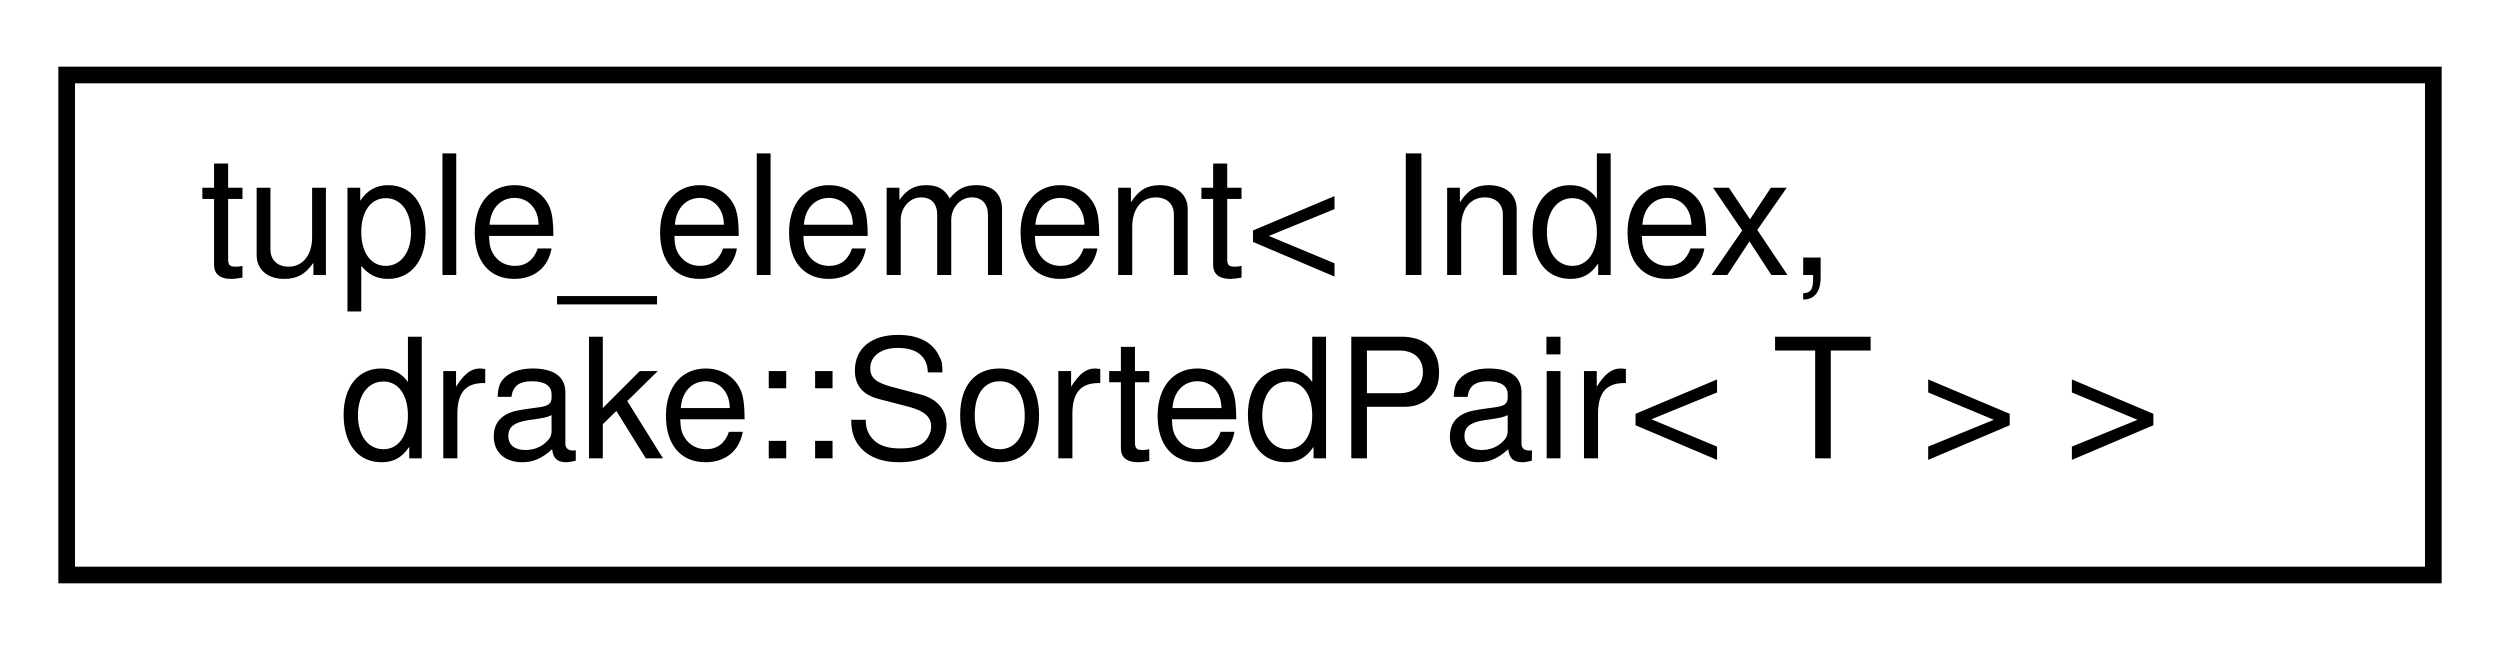
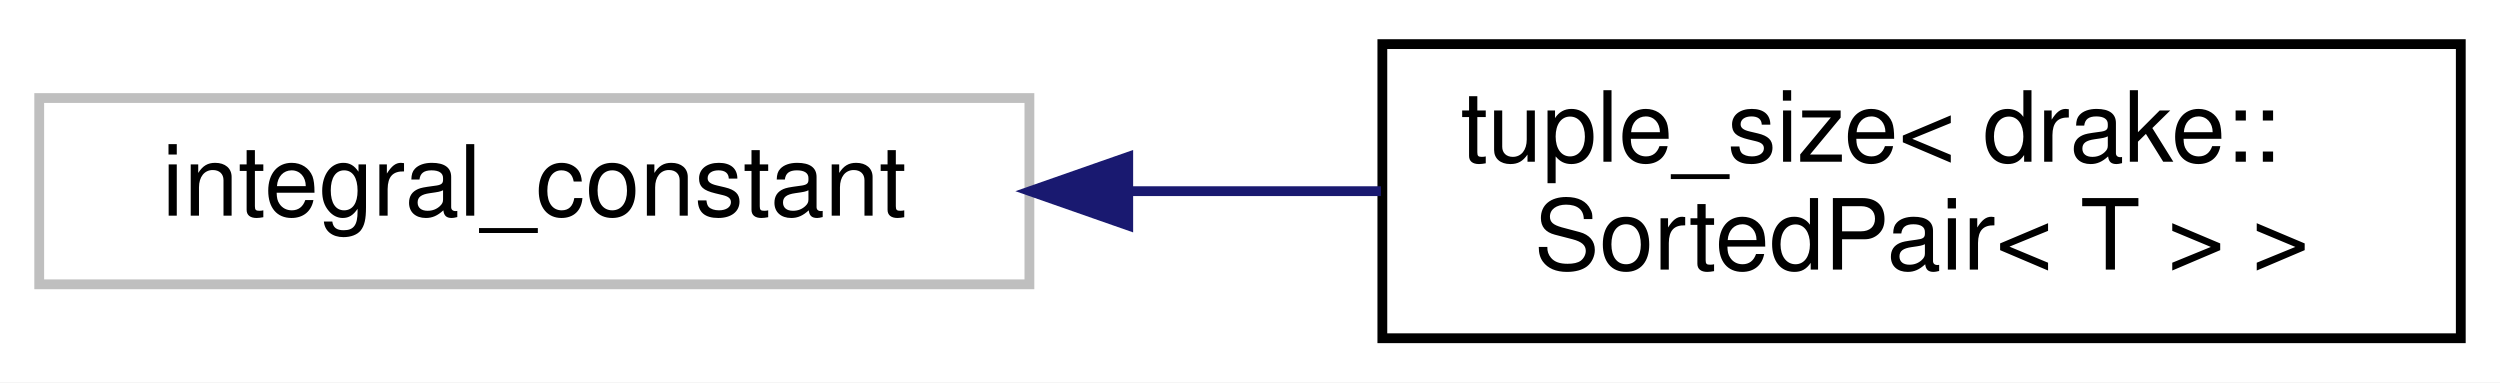
- <svg xmlns="http://www.w3.org/2000/svg" xmlns:xlink="http://www.w3.org/1999/xlink" width="150pt" height="39pt" viewBox="0.00 0.00 150.00 39.00">
+ <svg xmlns="http://www.w3.org/2000/svg" xmlns:xlink="http://www.w3.org/1999/xlink" width="255pt" height="39pt" viewBox="0.00 0.00 255.00 39.00">
  <g id="graph0" class="graph" transform="scale(1 1) rotate(0) translate(4 35)">
-     <polygon fill="white" stroke="transparent" points="-4,4 -4,-35 146,-35 146,4 -4,4" />
+     <polygon fill="white" stroke="transparent" points="-4,4 -4,-35 251,-35 251,4 -4,4" />
    <g id="node1" class="node">
      <g id="a_node1">
-         <a xlink:href="structstd_1_1tuple__element_3_01_index_00_01drake_1_1_sorted_pair_3_01_t_01_4_01_4.html" target="_top" xlink:title=" ">
-           <polygon fill="white" stroke="black" points="0,-0.5 0,-30.5 142,-30.5 142,-0.5 0,-0.5" />
-           <text text-anchor="start" x="8" y="-18.5" font-family="Helvetica,sans-Serif" font-size="10.00">tuple_element&lt; Index,</text>
-           <text text-anchor="middle" x="71" y="-7.5" font-family="Helvetica,sans-Serif" font-size="10.00"> drake::SortedPair&lt; T &gt; &gt;</text>
+         <a xlink:title=" ">
+           <polygon fill="white" stroke="#bfbfbf" points="0,-6 0,-25 101,-25 101,-6 0,-6" />
+           <text text-anchor="middle" x="50.5" y="-13" font-family="Helvetica,sans-Serif" font-size="10.00">integral_constant</text>
        </a>
      </g>
    </g>
+     <g id="node2" class="node">
+       <g id="a_node2">
+         <a xlink:href="structstd_1_1tuple__size_3_01drake_1_1_sorted_pair_3_01_t_01_4_01_4.html" target="_top" xlink:title="Support using SortedPair&lt;T&gt; in structured bindings.">
+           <polygon fill="white" stroke="black" points="137,-0.5 137,-30.5 247,-30.5 247,-0.5 137,-0.5" />
+           <text text-anchor="start" x="145" y="-18.5" font-family="Helvetica,sans-Serif" font-size="10.00">tuple_size&lt; drake::</text>
+           <text text-anchor="middle" x="192" y="-7.5" font-family="Helvetica,sans-Serif" font-size="10.00">SortedPair&lt; T &gt; &gt;</text>
+         </a>
+       </g>
+     </g>
+     <g id="edge1" class="edge">
+       <path fill="none" stroke="midnightblue" d="M111.3,-15.5C119.78,-15.5 128.47,-15.5 136.85,-15.5" />
+       <polygon fill="midnightblue" stroke="midnightblue" points="111.08,-12 101.08,-15.5 111.08,-19 111.08,-12" />
+     </g>
  </g>
</svg>
